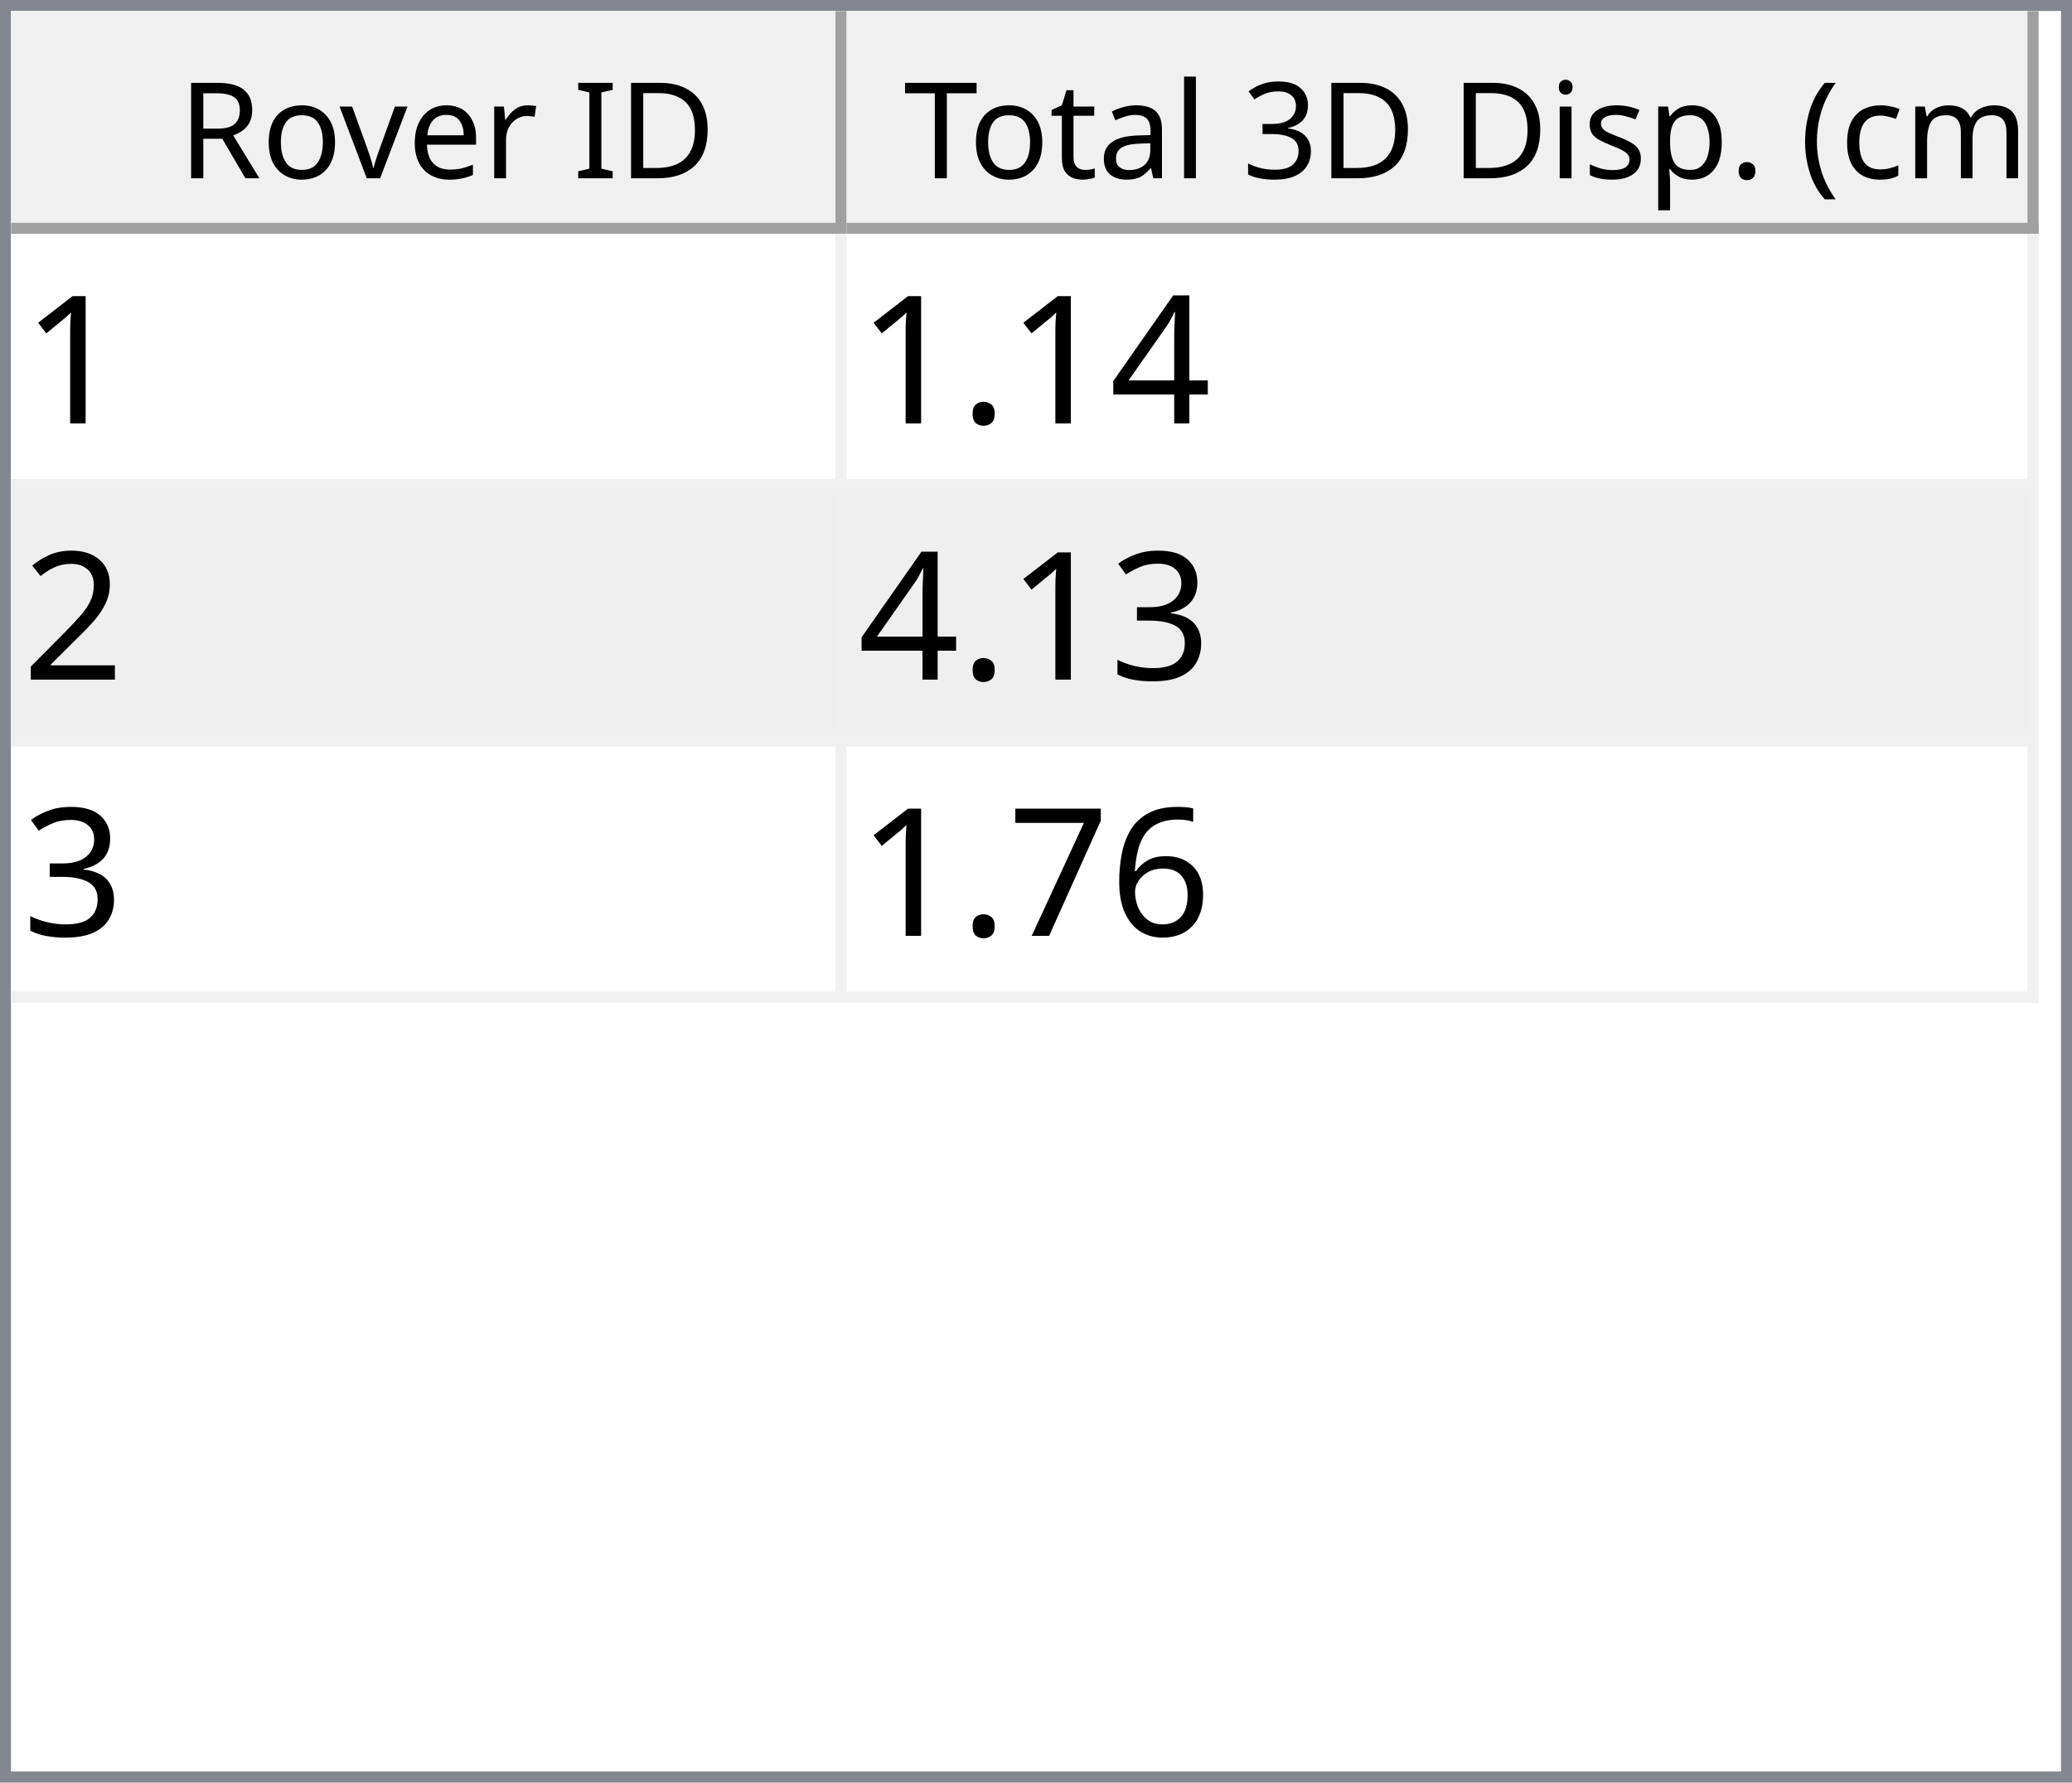
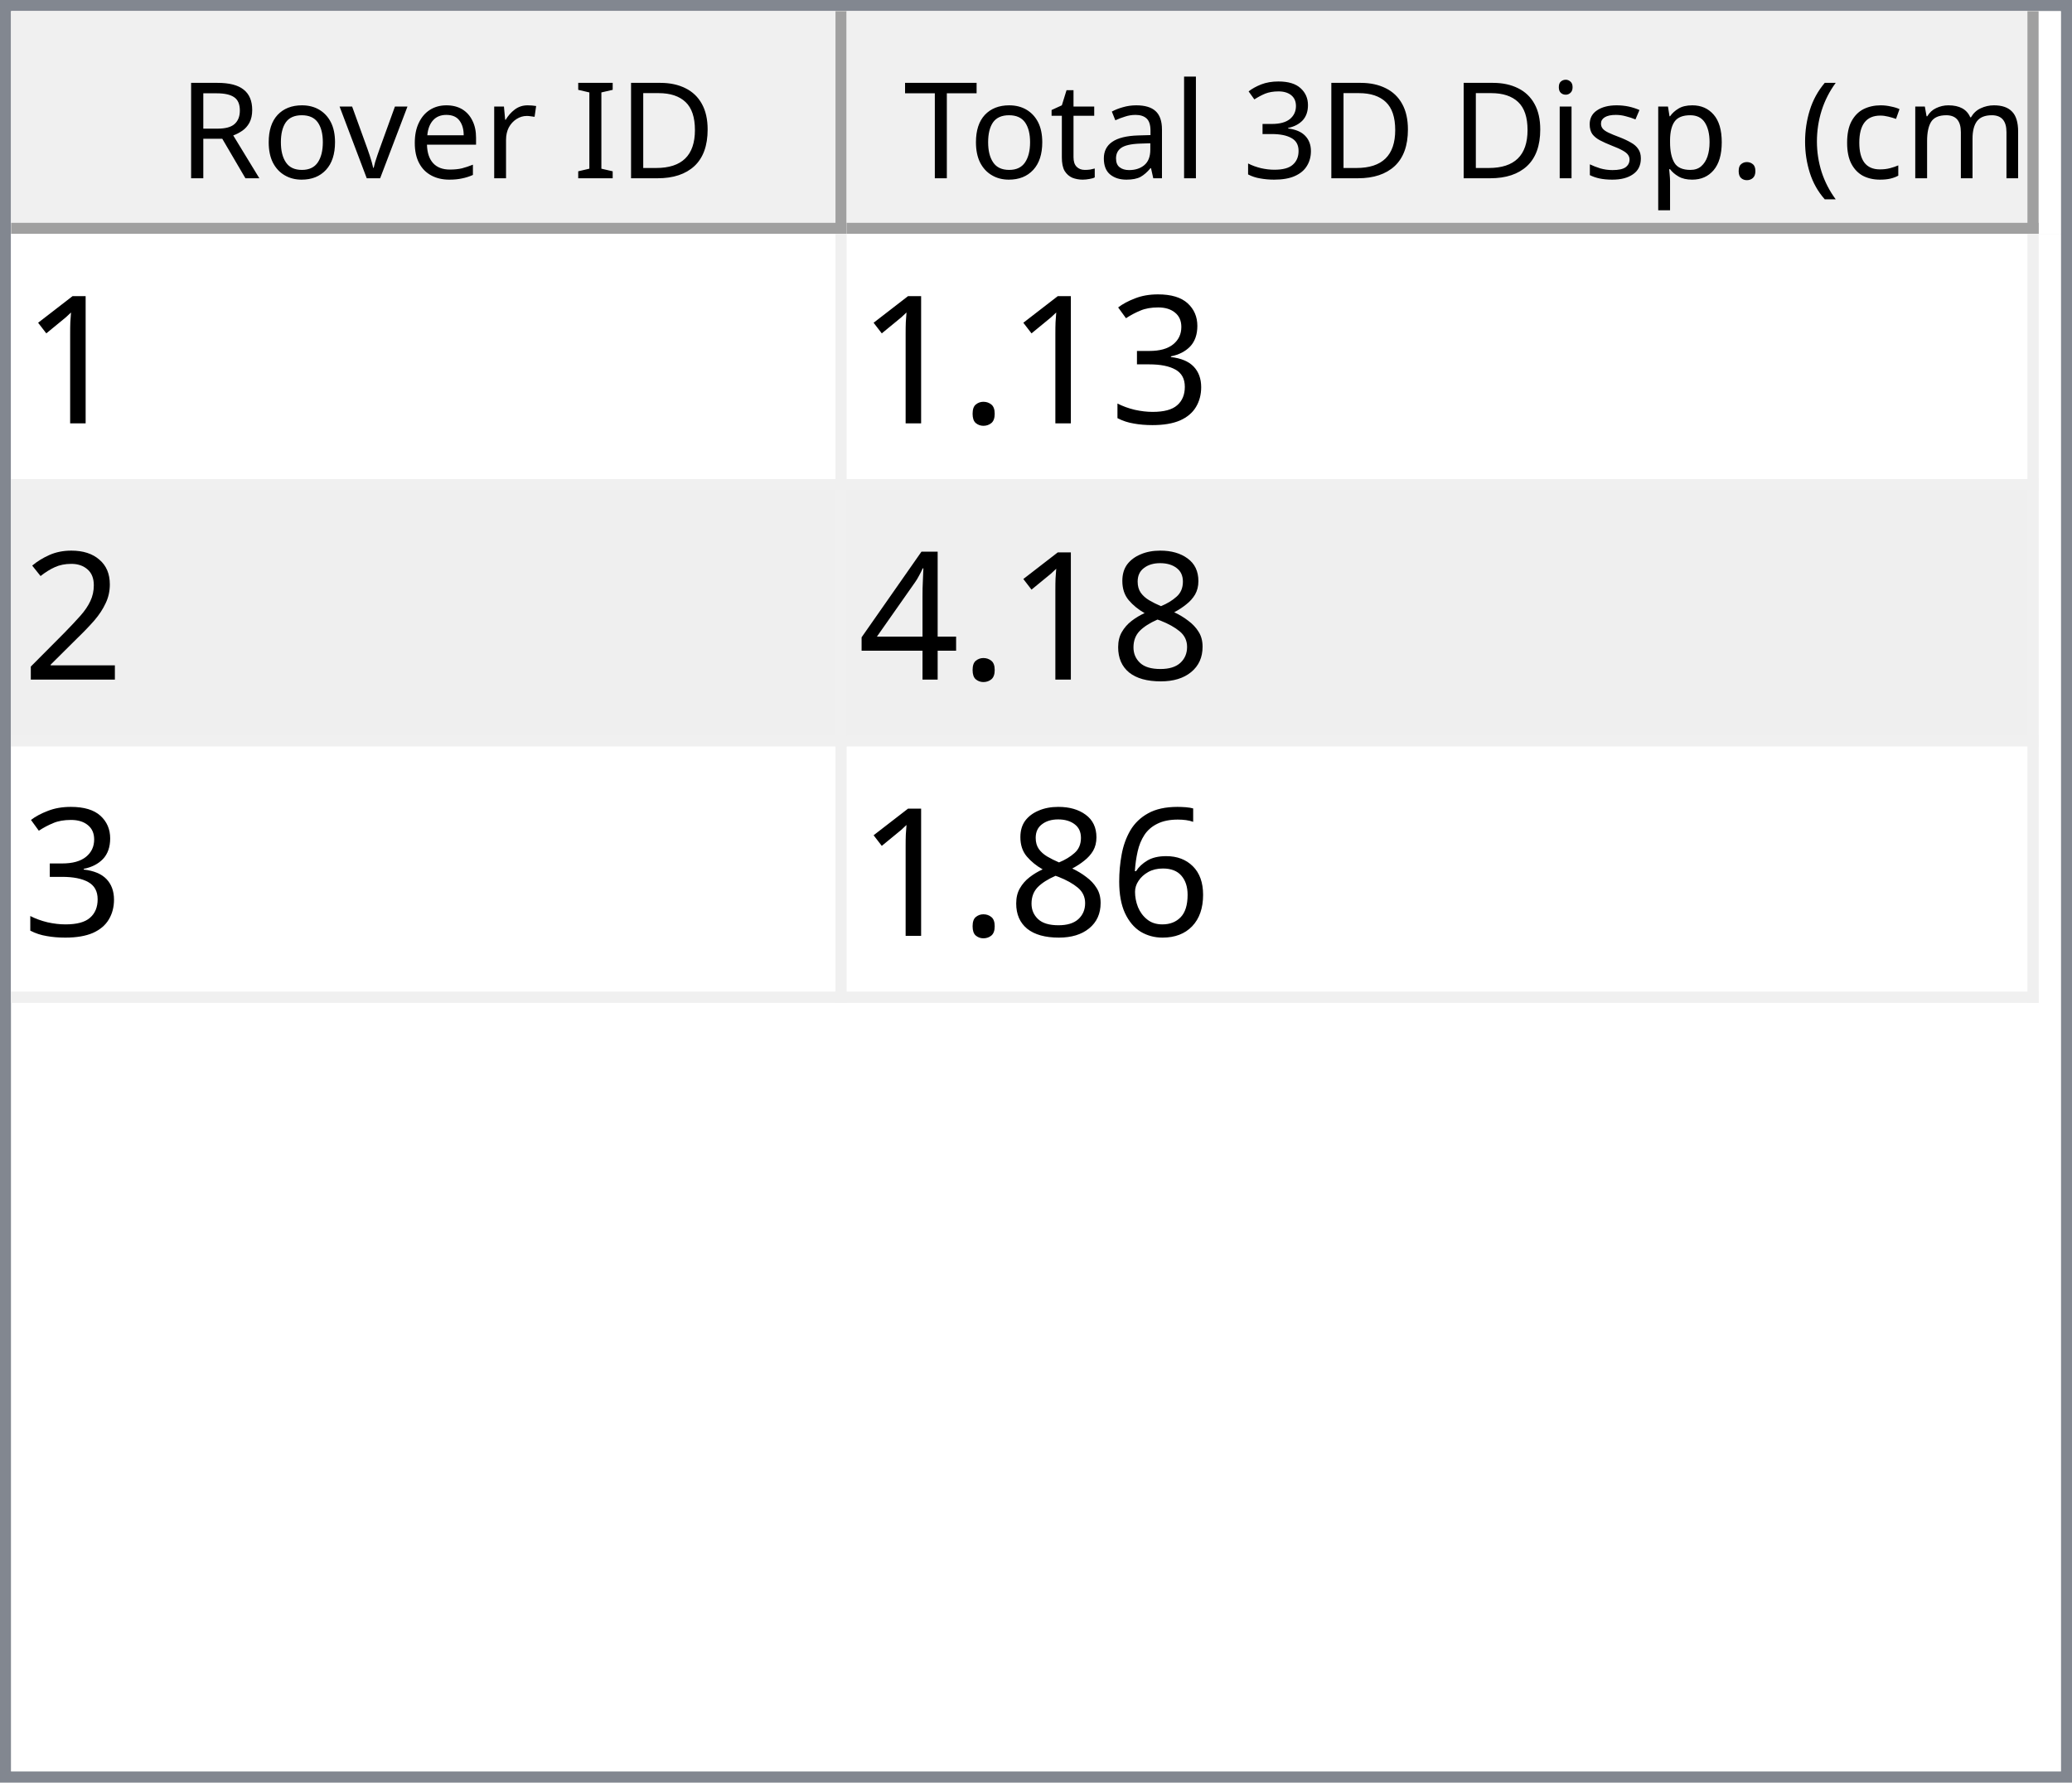
<svg xmlns="http://www.w3.org/2000/svg" style="fill-opacity:1; color-rendering:auto; color-interpolation:auto; text-rendering:auto; stroke:black; stroke-linecap:square; stroke-miterlimit:10; shape-rendering:auto; stroke-opacity:1; fill:black; stroke-dasharray:none; font-weight:normal; stroke-width:1; font-family:'Dialog'; font-style:normal; stroke-linejoin:miter; font-size:12px; stroke-dashoffset:0; image-rendering:auto;" width="186" height="160">
  <defs id="genericDefs" />
  <g>
    <defs id="defs1">
      <clipPath clipPathUnits="userSpaceOnUse" id="clipPath1">
        <path d="M0 0 L186 0 L186 160 L0 160 L0 0 Z" />
      </clipPath>
      <clipPath clipPathUnits="userSpaceOnUse" id="clipPath2">
        <path d="M0 0 L0 160 L186 160 L186 0 Z" />
      </clipPath>
      <clipPath clipPathUnits="userSpaceOnUse" id="clipPath3">
        <path d="M0 0 L0 20 L184 20 L184 0 Z" />
      </clipPath>
      <clipPath clipPathUnits="userSpaceOnUse" id="clipPath4">
        <path d="M0 0 L0 20 L75 20 L75 0 Z" />
      </clipPath>
      <clipPath clipPathUnits="userSpaceOnUse" id="clipPath5">
        <path d="M1 1 L1 19 L74 19 L74 1 Z" />
      </clipPath>
      <clipPath clipPathUnits="userSpaceOnUse" id="clipPath6">
        <path d="M0 0 L0 18 L73 18 L73 0 Z" />
      </clipPath>
      <clipPath clipPathUnits="userSpaceOnUse" id="clipPath7">
        <path d="M-0.5 -0.5 L-0.5 19.5 L74.5 19.5 L74.5 -0.5 Z" />
      </clipPath>
      <clipPath clipPathUnits="userSpaceOnUse" id="clipPath8">
        <path d="M0 0 L0 20 L107 20 L107 0 Z" />
      </clipPath>
      <clipPath clipPathUnits="userSpaceOnUse" id="clipPath9">
        <path d="M1 1 L1 19 L106 19 L106 1 Z" />
      </clipPath>
      <clipPath clipPathUnits="userSpaceOnUse" id="clipPath10">
        <path d="M0 0 L0 18 L105 18 L105 0 Z" />
      </clipPath>
      <clipPath clipPathUnits="userSpaceOnUse" id="clipPath11">
        <path d="M-0.5 -0.5 L-0.5 19.5 L106.5 19.5 L106.5 -0.5 Z" />
      </clipPath>
      <clipPath clipPathUnits="userSpaceOnUse" id="clipPath12">
        <path d="M0 0 L0 138 L184 138 L184 0 Z" />
      </clipPath>
      <clipPath clipPathUnits="userSpaceOnUse" id="clipPath13">
        <path d="M0 0 L0 69 L182 69 L182 0 Z" />
      </clipPath>
      <clipPath clipPathUnits="userSpaceOnUse" id="clipPath14">
        <path d="M-0.5 -0.5 L-0.5 68.5 L181.5 68.5 L181.5 -0.5 Z" />
      </clipPath>
      <clipPath clipPathUnits="userSpaceOnUse" id="clipPath15">
        <path d="M0 0 L0 22 L74 22 L74 0 Z" />
      </clipPath>
      <clipPath clipPathUnits="userSpaceOnUse" id="clipPath16">
        <path d="M0 0 L0 22 L106 22 L106 0 Z" />
      </clipPath>
      <font horiz-adv-x="64.551" id="font1">
        <font-face ascent="107.91" descent="25.098" units-per-em="100" style="font-style:normal; font-family:Segoe UI; font-weight:normal;" />
        <missing-glyph horiz-adv-x="64.551" d="M8.109 0 L8.109 68.266 L56.453 68.266 L56.453 0 L8.109 0 ZM15.328 7.234 L49.219 7.234 L49.219 61.031 L15.328 61.031 L15.328 7.234 Z" />
        <glyph unicode="D" horiz-adv-x="70.117" d="M9.188 0 L9.188 70.016 L28.516 70.016 Q65.531 70.016 65.531 35.891 Q65.531 19.672 55.25 9.836 Q44.969 0 27.734 0 L9.188 0 ZM17.391 62.594 L17.391 7.422 L27.828 7.422 Q41.609 7.422 49.273 14.797 Q56.938 22.172 56.938 35.688 Q56.938 62.594 28.328 62.594 L17.391 62.594 Z" />
        <glyph unicode="I" horiz-adv-x="26.611" d="M17.391 0 L9.188 0 L9.188 70.016 L17.391 70.016 L17.391 0 Z" />
        <glyph unicode=" " horiz-adv-x="27.393" d="" />
        <glyph unicode="r" horiz-adv-x="34.766" d="M34.188 41.891 Q32.078 43.5 28.125 43.5 Q23 43.5 19.555 38.672 Q16.109 33.844 16.109 25.484 L16.109 0 L8.109 0 L8.109 50 L16.109 50 L16.109 39.703 L16.312 39.703 Q18.016 44.969 21.531 47.922 Q25.047 50.875 29.391 50.875 Q32.516 50.875 34.188 50.203 L34.188 41.891 Z" />
        <glyph unicode="e" horiz-adv-x="52.295" d="M48.297 23 L12.984 23 Q13.188 14.656 17.484 10.109 Q21.781 5.562 29.297 5.562 Q37.75 5.562 44.828 11.141 L44.828 3.609 Q38.234 -1.172 27.391 -1.172 Q16.797 -1.172 10.742 5.641 Q4.688 12.453 4.688 24.812 Q4.688 36.469 11.305 43.82 Q17.922 51.172 27.734 51.172 Q37.547 51.172 42.922 44.828 Q48.297 38.484 48.297 27.203 L48.297 23 ZM40.094 29.781 Q40.047 36.719 36.75 40.578 Q33.453 44.438 27.594 44.438 Q21.922 44.438 17.969 40.383 Q14.016 36.328 13.094 29.781 L40.094 29.781 Z" />
        <glyph unicode="v" horiz-adv-x="47.9" d="M47.406 50 L27.484 0 L19.625 0 L0.688 50 L9.469 50 L22.172 13.672 Q23.578 9.672 23.922 6.688 L24.125 6.688 Q24.609 10.453 25.688 13.484 L38.969 50 L47.406 50 Z" />
        <glyph unicode="o" horiz-adv-x="58.594" d="M29 -1.172 Q17.922 -1.172 11.305 5.836 Q4.688 12.844 4.688 24.422 Q4.688 37.016 11.57 44.094 Q18.453 51.172 30.172 51.172 Q41.359 51.172 47.633 44.289 Q53.906 37.406 53.906 25.203 Q53.906 13.234 47.141 6.031 Q40.375 -1.172 29 -1.172 ZM29.594 44.438 Q21.875 44.438 17.383 39.188 Q12.891 33.938 12.891 24.703 Q12.891 15.828 17.43 10.695 Q21.969 5.562 29.594 5.562 Q37.359 5.562 41.531 10.594 Q45.703 15.625 45.703 24.906 Q45.703 34.281 41.531 39.359 Q37.359 44.438 29.594 44.438 Z" />
        <glyph unicode="R" horiz-adv-x="59.814" d="M59.375 0 L49.609 0 L37.891 19.625 Q36.281 22.359 34.766 24.289 Q33.25 26.219 31.664 27.438 Q30.078 28.656 28.25 29.219 Q26.422 29.781 24.125 29.781 L17.391 29.781 L17.391 0 L9.188 0 L9.188 70.016 L30.078 70.016 Q34.672 70.016 38.555 68.867 Q42.438 67.719 45.289 65.375 Q48.141 63.031 49.758 59.547 Q51.375 56.062 51.375 51.375 Q51.375 47.703 50.273 44.656 Q49.172 41.609 47.148 39.211 Q45.125 36.812 42.266 35.133 Q39.406 33.453 35.844 32.516 L35.844 32.328 Q37.594 31.547 38.891 30.547 Q40.188 29.547 41.359 28.18 Q42.531 26.812 43.68 25.078 Q44.828 23.344 46.234 21.047 L59.375 0 ZM17.391 62.594 L17.391 37.203 L28.516 37.203 Q31.594 37.203 34.203 38.133 Q36.812 39.062 38.719 40.797 Q40.625 42.531 41.703 45.047 Q42.781 47.562 42.781 50.688 Q42.781 56.297 39.141 59.445 Q35.5 62.594 28.609 62.594 L17.391 62.594 Z" />
        <glyph unicode=")" horiz-adv-x="30.176" d="M8.297 -15.922 L1.172 -15.922 Q16.406 2.344 16.406 26.812 Q16.406 51.469 1.078 70.016 L8.297 70.016 Q23.531 52.156 23.531 26.703 Q23.531 1.375 8.297 -15.922 Z" />
        <glyph unicode="m" horiz-adv-x="86.133" d="M79.109 0 L71.094 0 L71.094 28.719 Q71.094 37.016 68.531 40.727 Q65.969 44.438 59.906 44.438 Q54.781 44.438 51.195 39.75 Q47.609 35.062 47.609 28.516 L47.609 0 L39.594 0 L39.594 29.688 Q39.594 44.438 28.219 44.438 Q22.953 44.438 19.531 40.016 Q16.109 35.594 16.109 28.516 L16.109 0 L8.109 0 L8.109 50 L16.109 50 L16.109 42.094 L16.312 42.094 Q21.625 51.172 31.844 51.172 Q36.969 51.172 40.773 48.312 Q44.578 45.453 46 40.828 Q51.562 51.172 62.594 51.172 Q79.109 51.172 79.109 30.812 L79.109 0 Z" />
        <glyph unicode="c" horiz-adv-x="46.191" d="M42.188 2.297 Q36.422 -1.172 28.516 -1.172 Q17.828 -1.172 11.258 5.789 Q4.688 12.75 4.688 23.828 Q4.688 36.188 11.766 43.68 Q18.844 51.172 30.672 51.172 Q37.25 51.172 42.281 48.734 L42.281 40.531 Q36.719 44.438 30.375 44.438 Q22.703 44.438 17.797 38.945 Q12.891 33.453 12.891 24.516 Q12.891 15.719 17.508 10.641 Q22.125 5.562 29.891 5.562 Q36.422 5.562 42.188 9.906 L42.188 2.297 Z" />
        <glyph unicode="(" horiz-adv-x="30.176" d="M29.109 -15.922 L21.969 -15.922 Q6.844 1.375 6.844 26.703 Q6.844 52.156 21.969 70.016 L29.203 70.016 Q13.875 51.469 13.875 26.812 Q13.875 2.344 29.109 -15.922 Z" />
        <glyph unicode="." horiz-adv-x="21.68" d="M10.891 -1.078 Q8.641 -1.078 7.055 0.539 Q5.469 2.156 5.469 4.391 Q5.469 6.641 7.055 8.273 Q8.641 9.906 10.891 9.906 Q13.188 9.906 14.797 8.273 Q16.406 6.641 16.406 4.391 Q16.406 2.156 14.797 0.539 Q13.188 -1.078 10.891 -1.078 Z" />
        <glyph unicode="p" horiz-adv-x="58.789" d="M16.312 7.234 L16.109 7.234 L16.109 -23 L8.109 -23 L8.109 50 L16.109 50 L16.109 41.219 L16.312 41.219 Q22.219 51.172 33.594 51.172 Q43.266 51.172 48.688 44.461 Q54.109 37.75 54.109 26.469 Q54.109 13.922 48 6.375 Q41.891 -1.172 31.297 -1.172 Q21.578 -1.172 16.312 7.234 ZM16.109 27.391 L16.109 20.406 Q16.109 14.203 20.141 9.883 Q24.172 5.562 30.375 5.562 Q37.641 5.562 41.773 11.133 Q45.906 16.703 45.906 26.609 Q45.906 34.969 42.047 39.703 Q38.188 44.438 31.594 44.438 Q24.609 44.438 20.359 39.578 Q16.109 34.719 16.109 27.391 Z" />
        <glyph unicode="s" horiz-adv-x="42.432" d="M5.078 1.812 L5.078 10.406 Q11.625 5.562 19.484 5.562 Q30.031 5.562 30.031 12.594 Q30.031 14.594 29.125 15.992 Q28.219 17.391 26.68 18.461 Q25.141 19.531 23.07 20.383 Q21 21.234 18.609 22.172 Q15.281 23.484 12.766 24.828 Q10.25 26.172 8.57 27.859 Q6.891 29.547 6.031 31.695 Q5.172 33.844 5.172 36.719 Q5.172 40.234 6.789 42.945 Q8.406 45.656 11.086 47.484 Q13.766 49.312 17.211 50.242 Q20.656 51.172 24.312 51.172 Q30.812 51.172 35.938 48.922 L35.938 40.828 Q30.422 44.438 23.25 44.438 Q21 44.438 19.195 43.922 Q17.391 43.406 16.094 42.477 Q14.797 41.547 14.086 40.258 Q13.375 38.969 13.375 37.406 Q13.375 35.453 14.086 34.133 Q14.797 32.812 16.164 31.789 Q17.531 30.766 19.484 29.938 Q21.438 29.109 23.922 28.125 Q27.25 26.859 29.883 25.516 Q32.516 24.172 34.375 22.484 Q36.234 20.797 37.234 18.602 Q38.234 16.406 38.234 13.375 Q38.234 9.672 36.602 6.938 Q34.969 4.203 32.234 2.398 Q29.5 0.594 25.93 -0.289 Q22.359 -1.172 18.453 -1.172 Q10.75 -1.172 5.078 1.812 Z" />
        <glyph unicode="i" horiz-adv-x="24.219" d="M12.203 62.703 Q10.062 62.703 8.547 64.164 Q7.031 65.625 7.031 67.875 Q7.031 70.125 8.547 71.609 Q10.062 73.094 12.203 73.094 Q14.406 73.094 15.945 71.609 Q17.484 70.125 17.484 67.875 Q17.484 65.719 15.945 64.211 Q14.406 62.703 12.203 62.703 ZM16.109 0 L8.109 0 L8.109 50 L16.109 50 L16.109 0 Z" />
        <glyph unicode="3" horiz-adv-x="53.906" d="M46.531 19.828 Q46.531 15.094 44.75 11.211 Q42.969 7.328 39.719 4.57 Q36.469 1.812 31.93 0.297 Q27.391 -1.219 21.922 -1.219 Q11.922 -1.219 6 2.594 L6 11.188 Q13.094 5.609 22.219 5.609 Q25.875 5.609 28.828 6.539 Q31.781 7.469 33.906 9.227 Q36.031 10.984 37.18 13.477 Q38.328 15.969 38.328 19.094 Q38.328 32.812 18.797 32.812 L12.984 32.812 L12.984 39.594 L18.5 39.594 Q35.797 39.594 35.797 52.484 Q35.797 64.406 22.609 64.406 Q15.188 64.406 8.688 59.422 L8.688 67.188 Q15.375 71.188 24.609 71.188 Q29 71.188 32.57 69.969 Q36.141 68.75 38.68 66.555 Q41.219 64.359 42.609 61.281 Q44 58.203 44 54.5 Q44 40.672 30.031 36.719 L30.031 36.531 Q33.594 36.141 36.625 34.797 Q39.656 33.453 41.852 31.305 Q44.047 29.156 45.289 26.25 Q46.531 23.344 46.531 19.828 Z" />
        <glyph unicode="l" horiz-adv-x="24.219" d="M16.109 0 L8.109 0 L8.109 74.031 L16.109 74.031 L16.109 0 Z" />
        <glyph unicode="a" horiz-adv-x="50.879" d="M43.891 0 L35.891 0 L35.891 7.812 L35.688 7.812 Q30.469 -1.172 20.312 -1.172 Q12.844 -1.172 8.617 2.781 Q4.391 6.734 4.391 13.281 Q4.391 27.297 20.906 29.594 L35.891 31.688 Q35.891 44.438 25.594 44.438 Q16.547 44.438 9.281 38.281 L9.281 46.484 Q16.656 51.172 26.266 51.172 Q43.891 51.172 43.891 32.516 L43.891 0 ZM35.891 25.297 L23.828 23.641 Q18.266 22.859 15.43 20.875 Q12.594 18.891 12.594 13.875 Q12.594 10.203 15.211 7.883 Q17.828 5.562 22.172 5.562 Q28.125 5.562 32.008 9.742 Q35.891 13.922 35.891 20.312 L35.891 25.297 Z" />
        <glyph unicode="t" horiz-adv-x="33.887" d="M31.297 0.484 Q28.469 -1.078 23.828 -1.078 Q10.688 -1.078 10.688 13.578 L10.688 43.172 L2.094 43.172 L2.094 50 L10.688 50 L10.688 62.203 L18.703 64.797 L18.703 50 L31.297 50 L31.297 43.172 L18.703 43.172 L18.703 14.984 Q18.703 9.969 20.414 7.82 Q22.125 5.672 26.078 5.672 Q29.109 5.672 31.297 7.328 L31.297 0.484 Z" />
        <glyph unicode="T" horiz-adv-x="52.393" d="M50.594 62.594 L30.375 62.594 L30.375 0 L22.172 0 L22.172 62.594 L2 62.594 L2 70.016 L50.594 70.016 L50.594 62.594 Z" />
      </font>
      <font horiz-adv-x="75.0" id="font2">
        <font-face ascent="100.537" descent="21.973" units-per-em="100" style="font-style:normal; font-family:sans-serif; font-weight:normal;" />
        <missing-glyph horiz-adv-x="75.0" d="M12.5 0 L12.5 62.5 L62.5 62.5 L62.5 0 L12.5 0 ZM14.062 1.562 L60.938 1.562 L60.938 60.938 L14.062 60.938 L14.062 1.562 Z" />
        <glyph unicode="1" horiz-adv-x="55.615" d="M37.25 0 L28.469 0 L28.469 56 Q25.297 52.984 20.141 49.953 Q14.984 46.922 10.891 45.406 L10.891 53.906 Q18.266 57.375 23.781 62.305 Q29.297 67.234 31.594 71.875 L37.25 71.875 L37.25 0 Z" />
-         <glyph unicode="4" horiz-adv-x="55.615" d="M32.328 0 L32.328 17.141 L1.266 17.141 L1.266 25.203 L33.938 71.578 L41.109 71.578 L41.109 25.203 L50.781 25.203 L50.781 17.141 L41.109 17.141 L41.109 0 L32.328 0 ZM32.328 25.203 L32.328 57.469 L9.906 25.203 L32.328 25.203 Z" />
+         <glyph unicode="3" horiz-adv-x="55.615" d="M4.203 18.891 L12.984 20.062 Q14.5 12.594 18.141 9.297 Q21.781 6 27 6 Q33.203 6 37.477 10.297 Q41.75 14.594 41.75 20.953 Q41.75 27 37.797 30.93 Q33.844 34.859 27.734 34.859 Q25.25 34.859 21.531 33.891 L22.516 41.609 Q23.391 41.5 23.922 41.5 Q29.547 41.5 34.039 44.43 Q38.531 47.359 38.531 53.469 Q38.531 58.297 35.258 61.477 Q31.984 64.656 26.812 64.656 Q21.688 64.656 18.266 61.43 Q14.844 58.203 13.875 51.766 L5.078 53.328 Q6.688 62.156 12.398 67.016 Q18.109 71.875 26.609 71.875 Q32.469 71.875 37.398 69.359 Q42.328 66.844 44.945 62.5 Q47.562 58.156 47.562 53.266 Q47.562 48.641 45.07 44.828 Q42.578 41.016 37.703 38.766 Q44.047 37.312 47.562 32.695 Q51.078 28.078 51.078 21.141 Q51.078 11.766 44.242 5.25 Q37.406 -1.266 26.953 -1.266 Q17.531 -1.266 11.305 4.352 Q5.078 9.969 4.203 18.891 Z" />
        <glyph unicode="." horiz-adv-x="27.783" d="M9.078 0 L9.078 10.016 L19.094 10.016 L19.094 0 L9.078 0 Z" />
        <glyph unicode="2" horiz-adv-x="55.615" d="M50.344 8.453 L50.344 0 L3.031 0 Q2.938 3.172 4.047 6.109 Q5.859 10.938 9.836 15.625 Q13.812 20.312 21.344 26.469 Q33.016 36.031 37.117 41.625 Q41.219 47.219 41.219 52.203 Q41.219 57.422 37.477 61.008 Q33.734 64.594 27.734 64.594 Q21.391 64.594 17.578 60.789 Q13.766 56.984 13.719 50.25 L4.688 51.172 Q5.609 61.281 11.664 66.578 Q17.719 71.875 27.938 71.875 Q38.234 71.875 44.242 66.164 Q50.25 60.453 50.25 52 Q50.25 47.703 48.492 43.555 Q46.734 39.406 42.656 34.812 Q38.578 30.219 29.109 22.219 Q21.188 15.578 18.945 13.211 Q16.703 10.844 15.234 8.453 L50.344 8.453 Z" />
-         <glyph unicode="3" horiz-adv-x="55.615" d="M4.203 18.891 L12.984 20.062 Q14.5 12.594 18.141 9.297 Q21.781 6 27 6 Q33.203 6 37.477 10.297 Q41.75 14.594 41.75 20.953 Q41.75 27 37.797 30.93 Q33.844 34.859 27.734 34.859 Q25.25 34.859 21.531 33.891 L22.516 41.609 Q23.391 41.5 23.922 41.5 Q29.547 41.5 34.039 44.43 Q38.531 47.359 38.531 53.469 Q38.531 58.297 35.258 61.477 Q31.984 64.656 26.812 64.656 Q21.688 64.656 18.266 61.43 Q14.844 58.203 13.875 51.766 L5.078 53.328 Q6.688 62.156 12.398 67.016 Q18.109 71.875 26.609 71.875 Q32.469 71.875 37.398 69.359 Q42.328 66.844 44.945 62.5 Q47.562 58.156 47.562 53.266 Q47.562 48.641 45.07 44.828 Q42.578 41.016 37.703 38.766 Q44.047 37.312 47.562 32.695 Q51.078 28.078 51.078 21.141 Q51.078 11.766 44.242 5.25 Q37.406 -1.266 26.953 -1.266 Q17.531 -1.266 11.305 4.352 Q5.078 9.969 4.203 18.891 Z" />
+         <glyph unicode="8" horiz-adv-x="55.615" d="M17.672 38.812 Q12.203 40.828 9.57 44.539 Q6.938 48.25 6.938 53.422 Q6.938 61.234 12.555 66.555 Q18.172 71.875 27.484 71.875 Q36.859 71.875 42.578 66.43 Q48.297 60.984 48.297 53.172 Q48.297 48.188 45.68 44.508 Q43.062 40.828 37.75 38.812 Q44.344 36.672 47.781 31.883 Q51.219 27.094 51.219 20.453 Q51.219 11.281 44.727 5.031 Q38.234 -1.219 27.641 -1.219 Q17.047 -1.219 10.547 5.055 Q4.047 11.328 4.047 20.703 Q4.047 27.688 7.594 32.398 Q11.141 37.109 17.672 38.812 ZM15.922 53.719 Q15.922 48.641 19.195 45.414 Q22.469 42.188 27.688 42.188 Q32.766 42.188 36.016 45.383 Q39.266 48.578 39.266 53.219 Q39.266 58.062 35.914 61.359 Q32.562 64.656 27.594 64.656 Q22.562 64.656 19.242 61.43 Q15.922 58.203 15.922 53.719 ZM13.094 20.656 Q13.094 16.891 14.875 13.375 Q16.656 9.859 20.172 7.93 Q23.688 6 27.734 6 Q34.031 6 38.133 10.055 Q42.234 14.109 42.234 20.359 Q42.234 26.703 38.016 30.859 Q33.797 35.016 27.438 35.016 Q21.234 35.016 17.164 30.914 Q13.094 26.812 13.094 20.656 Z" />
+         <glyph unicode="4" horiz-adv-x="55.615" d="M32.328 0 L32.328 17.141 L1.266 17.141 L1.266 25.203 L33.938 71.578 L41.109 71.578 L41.109 25.203 L50.781 25.203 L50.781 17.141 L41.109 17.141 L41.109 0 L32.328 0 ZM32.328 25.203 L32.328 57.469 L9.906 25.203 L32.328 25.203 Z" />
        <glyph unicode="6" horiz-adv-x="55.615" d="M49.75 54.047 L41.016 53.375 Q39.844 58.547 37.703 60.891 Q34.125 64.656 28.906 64.656 Q24.703 64.656 21.531 62.312 Q17.391 59.281 14.992 53.469 Q12.594 47.656 12.5 36.922 Q15.672 41.75 20.266 44.094 Q24.859 46.438 29.891 46.438 Q38.672 46.438 44.852 39.969 Q51.031 33.5 51.031 23.25 Q51.031 16.5 48.125 10.719 Q45.219 4.938 40.141 1.859 Q35.062 -1.219 28.609 -1.219 Q17.625 -1.219 10.695 6.859 Q3.766 14.938 3.766 33.5 Q3.766 54.25 11.422 63.672 Q18.109 71.875 29.438 71.875 Q37.891 71.875 43.289 67.141 Q48.688 62.406 49.75 54.047 ZM13.875 23.188 Q13.875 18.656 15.797 14.508 Q17.719 10.359 21.188 8.18 Q24.656 6 28.469 6 Q34.031 6 38.039 10.492 Q42.047 14.984 42.047 22.703 Q42.047 30.125 38.086 34.398 Q34.125 38.672 28.125 38.672 Q22.172 38.672 18.023 34.398 Q13.875 30.125 13.875 23.188 Z" />
-         <glyph unicode="7" horiz-adv-x="55.615" d="M4.734 62.203 L4.734 70.656 L51.078 70.656 L51.078 63.812 Q44.234 56.547 37.523 44.484 Q30.812 32.422 27.156 19.672 Q24.516 10.688 23.781 0 L14.75 0 Q14.891 8.453 18.062 20.414 Q21.234 32.375 27.172 43.484 Q33.109 54.594 39.797 62.203 L4.734 62.203 Z" />
      </font>
    </defs>
    <g style="fill:white; stroke:white;">
      <rect x="0" y="0" width="186" style="clip-path:url(#clipPath1); stroke:none;" height="160" />
    </g>
    <g style="fill:white; text-rendering:optimizeSpeed; color-rendering:optimizeSpeed; image-rendering:optimizeSpeed; shape-rendering:crispEdges; stroke:white; color-interpolation:sRGB;">
      <rect x="0" width="186" height="160" y="0" style="stroke:none;" />
      <path style="stroke:none;" d="M0 160 L186 160 L186 0 L0 0 Z" />
    </g>
    <g style="fill:rgb(240,240,240); font-family:'Segoe UI'; stroke:rgb(240,240,240);">
      <rect x="0" y="0" width="186" style="clip-path:url(#clipPath2); stroke:none;" height="160" />
    </g>
    <g style="fill:rgb(130,135,144); font-family:'Segoe UI'; stroke:rgb(130,135,144);">
      <path d="M0 0 L186 0 L186 160 L0 160 L0 0 ZM1 1 L185 1 L185 159 L1 159 L1 1 Z" style="fill-rule:evenodd; clip-path:url(#clipPath2); stroke:none;" />
    </g>
    <g style="fill:white; font-family:'Segoe UI'; stroke:white;" transform="translate(1,1)">
      <rect x="0" y="0" width="184" style="clip-path:url(#clipPath3); stroke:none;" height="20" />
    </g>
    <g style="fill:rgb(240,240,240); font-family:'Segoe UI'; stroke:rgb(240,240,240);" transform="translate(1,1)">
      <rect x="0" y="0" width="75" style="clip-path:url(#clipPath4); stroke:none;" height="20" />
    </g>
    <g style="font-family:'Segoe UI';" transform="translate(2,2)">
      <text x="14" xml:space="preserve" y="14" style="clip-path:url(#clipPath6); stroke:none;">Rover ID</text>
    </g>
    <g style="fill:rgb(160,160,160); font-family:'Segoe UI'; stroke:rgb(160,160,160); stroke-linejoin:bevel;" transform="translate(1.5,1.5)">
      <line x1="74" x2="74" y1="0" style="fill:none; clip-path:url(#clipPath7);" y2="19" />
    </g>
    <g style="fill:rgb(160,160,160); font-family:'Segoe UI'; stroke:rgb(160,160,160); stroke-linejoin:bevel;" transform="matrix(1,0,0,1,1,1) translate(0.5,0.5)">
      <line x1="0" x2="74" y1="19" style="fill:none; clip-path:url(#clipPath7);" y2="19" />
    </g>
    <g style="fill:rgb(240,240,240); font-family:'Segoe UI'; stroke:rgb(240,240,240);" transform="translate(76,1)">
      <rect x="0" y="0" width="107" style="clip-path:url(#clipPath8); stroke:none;" height="20" />
    </g>
    <g style="font-family:'Segoe UI';" transform="translate(77,2)">
      <text x="1" xml:space="preserve" y="14" style="clip-path:url(#clipPath10); stroke:none;"> Total 3D Disp. (cm)</text>
    </g>
    <g style="fill:rgb(160,160,160); font-family:'Segoe UI'; stroke:rgb(160,160,160); stroke-linejoin:bevel;" transform="translate(76.5,1.5)">
      <line x1="106" x2="106" y1="0" style="fill:none; clip-path:url(#clipPath11);" y2="19" />
    </g>
    <g style="fill:rgb(160,160,160); font-family:'Segoe UI'; stroke:rgb(160,160,160); stroke-linejoin:bevel;" transform="matrix(1,0,0,1,76,1) translate(0.5,0.5)">
      <line x1="0" x2="106" y1="19" style="fill:none; clip-path:url(#clipPath11);" y2="19" />
    </g>
    <g style="fill:white; font-family:'Segoe UI'; stroke:white;" transform="translate(1,21)">
      <rect x="0" y="0" width="184" style="clip-path:url(#clipPath12); stroke:none;" height="138" />
    </g>
    <g style="fill:rgb(240,240,240); font-size:16px; font-family:sans-serif; stroke:rgb(240,240,240);" transform="translate(1,21)">
      <rect x="0" y="0" width="182" style="clip-path:url(#clipPath13); stroke:none;" height="69" />
      <line transform="translate(0.5,0.5)" x1="0" x2="181" y1="22" style="clip-path:url(#clipPath14); fill:none; stroke-linejoin:bevel;" y2="22" />
    </g>
    <g transform="matrix(1,0,0,1,1,21) translate(0.5,0.5)" style="fill:rgb(240,240,240); font-size:16px; font-family:sans-serif; stroke:rgb(240,240,240); stroke-linejoin:bevel;">
      <line x1="0" x2="181" y1="45" style="fill:none; clip-path:url(#clipPath14);" y2="45" />
    </g>
    <g transform="matrix(1,0,0,1,1,21) translate(0.5,0.5)" style="fill:rgb(240,240,240); font-size:16px; font-family:sans-serif; stroke:rgb(240,240,240); stroke-linejoin:bevel;">
      <line x1="0" x2="181" y1="68" style="fill:none; clip-path:url(#clipPath14);" y2="68" />
    </g>
    <g transform="matrix(1,0,0,1,1,21) translate(0.5,0.5)" style="fill:rgb(240,240,240); font-size:16px; font-family:sans-serif; stroke:rgb(240,240,240); stroke-linejoin:bevel;">
      <line x1="74" x2="74" y1="0" style="fill:none; clip-path:url(#clipPath14);" y2="68" />
    </g>
    <g transform="matrix(1,0,0,1,1,21) translate(0.5,0.5)" style="fill:rgb(240,240,240); font-size:16px; font-family:sans-serif; stroke:rgb(240,240,240); stroke-linejoin:bevel;">
      <line x1="181" x2="181" y1="0" style="fill:none; clip-path:url(#clipPath14);" y2="68" />
    </g>
    <g style="fill:white; font-size:16px; font-family:sans-serif; stroke:white;" transform="matrix(1,0,0,1,1,21)">
      <rect x="0" y="0" width="74" style="clip-path:url(#clipPath15); stroke:none;" height="22" />
      <text x="1" y="17" style="fill:black; clip-path:url(#clipPath15); stroke:none;" xml:space="preserve">1</text>
    </g>
    <g style="fill:white; font-size:16px; font-family:sans-serif; stroke:white;" transform="matrix(1,0,0,1,1,21) translate(75,0)">
      <rect x="0" y="0" width="106" style="clip-path:url(#clipPath16); stroke:none;" height="22" />
-       <text x="1" y="17" style="fill:black; clip-path:url(#clipPath16); stroke:none;" xml:space="preserve">1.14</text>
+       <text x="1" y="17" style="fill:black; clip-path:url(#clipPath16); stroke:none;" xml:space="preserve">1.13</text>
    </g>
    <g style="fill:rgb(239,239,239); font-size:16px; font-family:sans-serif; stroke:rgb(239,239,239);" transform="matrix(1,0,0,1,1,21) translate(0,23)">
      <rect x="0" y="0" width="74" style="clip-path:url(#clipPath15); stroke:none;" height="22" />
      <text x="1" y="17" style="fill:black; clip-path:url(#clipPath15); stroke:none;" xml:space="preserve">2</text>
    </g>
    <g style="fill:rgb(239,239,239); font-size:16px; font-family:sans-serif; stroke:rgb(239,239,239);" transform="matrix(1,0,0,1,1,21) translate(75,23)">
      <rect x="0" y="0" width="106" style="clip-path:url(#clipPath16); stroke:none;" height="22" />
-       <text x="1" y="17" style="fill:black; clip-path:url(#clipPath16); stroke:none;" xml:space="preserve">4.13</text>
+       <text x="1" y="17" style="fill:black; clip-path:url(#clipPath16); stroke:none;" xml:space="preserve">4.18</text>
    </g>
    <g style="fill:white; font-size:16px; font-family:sans-serif; stroke:white;" transform="matrix(1,0,0,1,1,21) translate(0,46)">
      <rect x="0" y="0" width="74" style="clip-path:url(#clipPath15); stroke:none;" height="22" />
      <text x="1" y="17" style="fill:black; clip-path:url(#clipPath15); stroke:none;" xml:space="preserve">3</text>
    </g>
    <g style="fill:white; font-size:16px; font-family:sans-serif; stroke:white;" transform="matrix(1,0,0,1,1,21) translate(75,46)">
      <rect x="0" y="0" width="106" style="clip-path:url(#clipPath16); stroke:none;" height="22" />
-       <text x="1" y="17" style="fill:black; clip-path:url(#clipPath16); stroke:none;" xml:space="preserve">1.76</text>
+       <text x="1" y="17" style="fill:black; clip-path:url(#clipPath16); stroke:none;" xml:space="preserve">1.86</text>
    </g>
  </g>
</svg>
